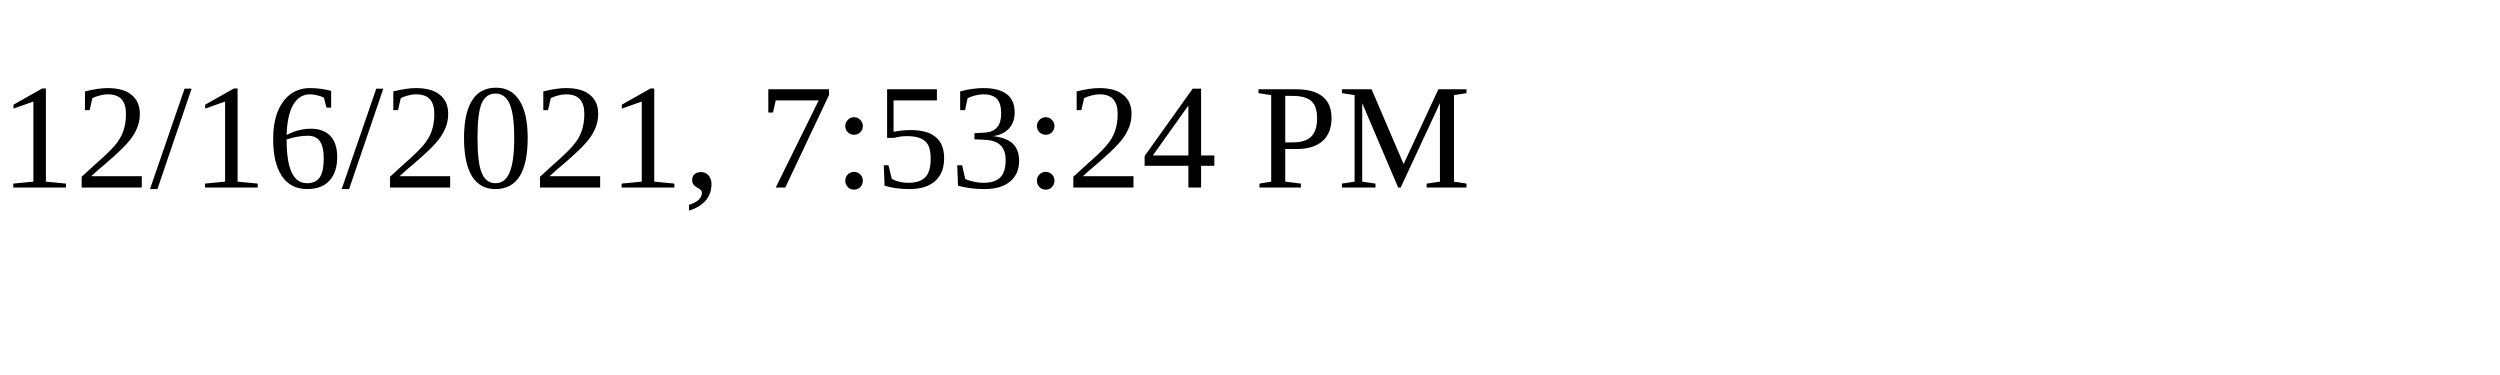
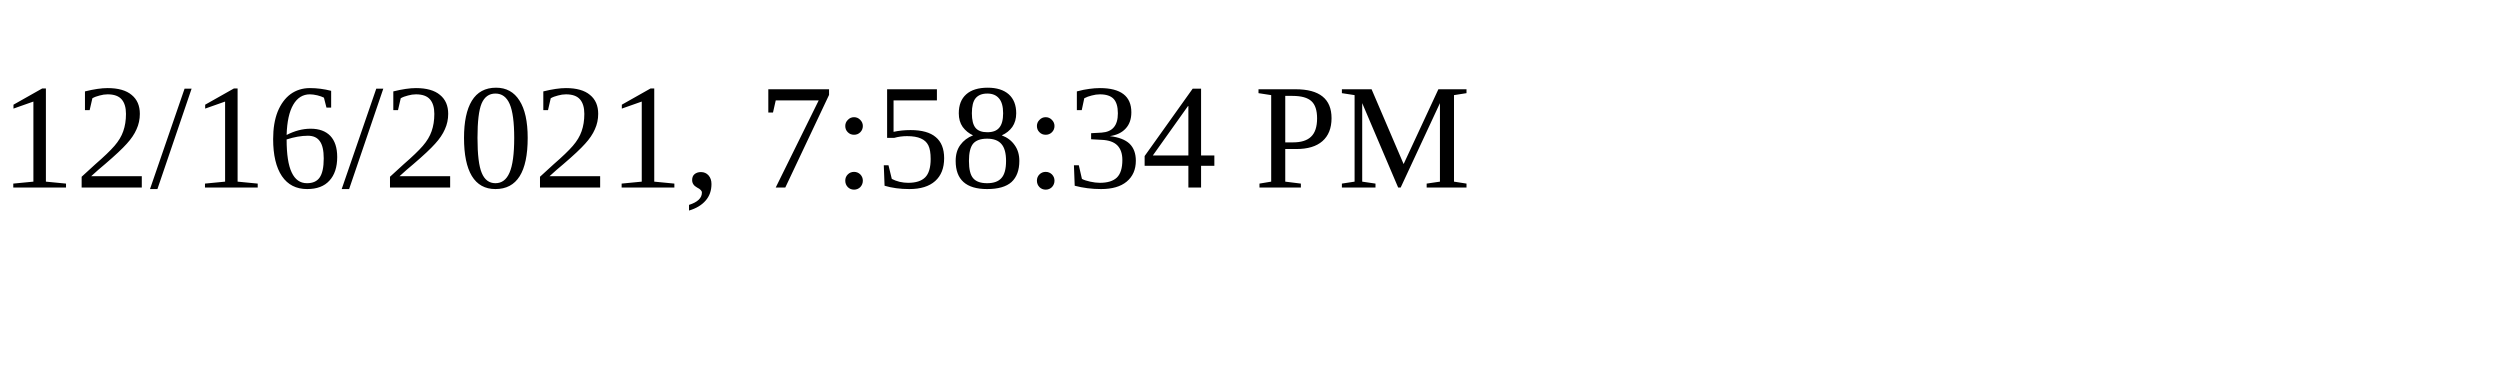
<svg xmlns="http://www.w3.org/2000/svg" height="30" width="200">
-   <text x="0" y="15">12/16/2021, 7:53:24 PM</text>
+   <text x="0" y="15">12/16/2021, 7:58:34 PM</text>
</svg>
